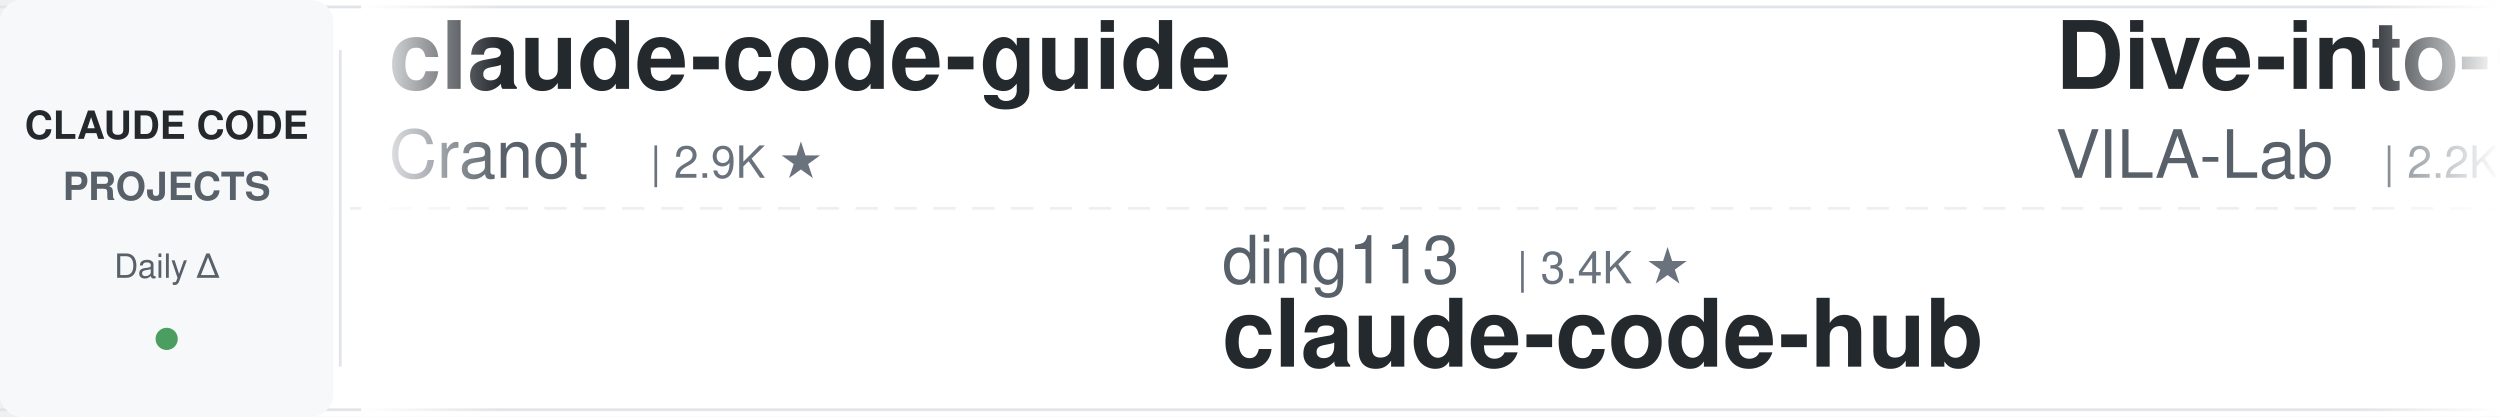
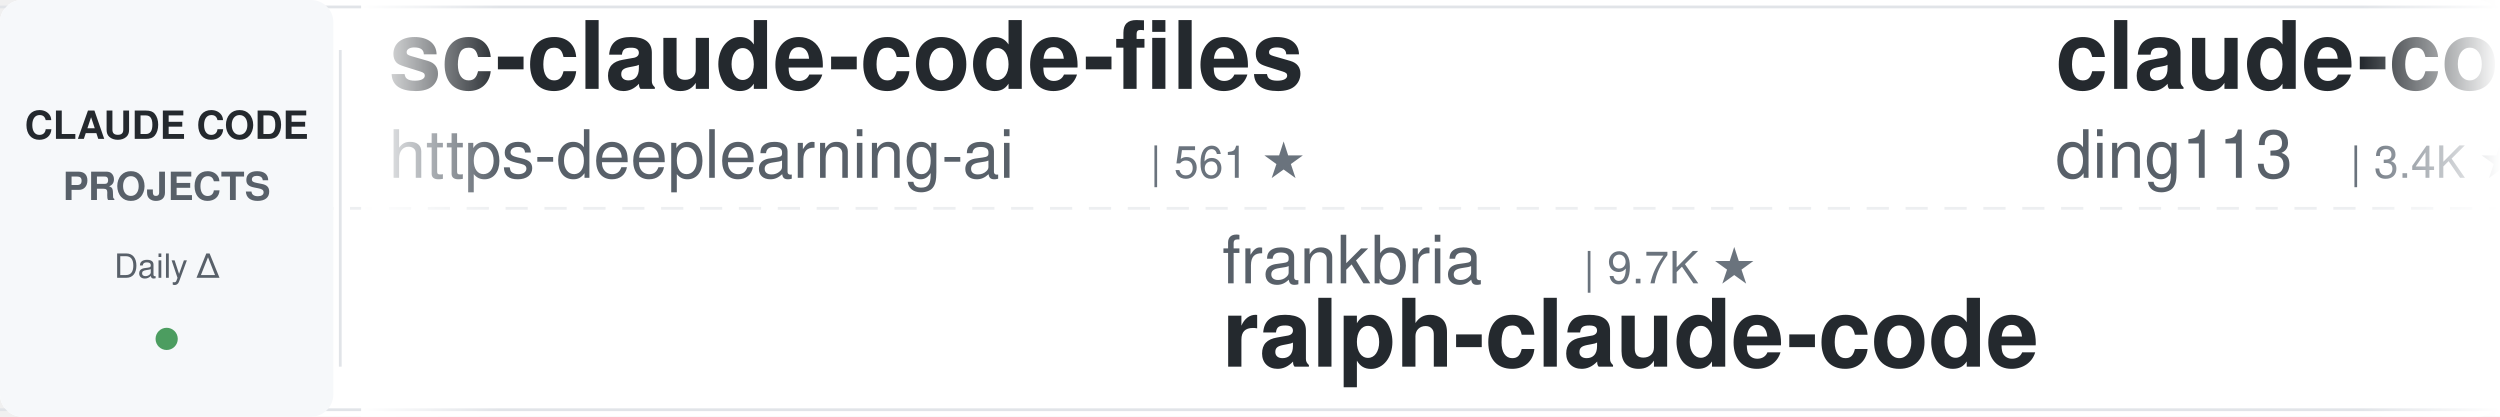
<svg xmlns="http://www.w3.org/2000/svg" width="900" height="150">
  <defs>
    <linearGradient id="leftFade" x1="0%" y1="0%" x2="100%" y2="0%">
      <stop offset="0%" style="stop-color:#ffffff;stop-opacity:1" />
      <stop offset="100%" style="stop-color:#ffffff;stop-opacity:0" />
    </linearGradient>
    <linearGradient id="rightFade" x1="0%" y1="0%" x2="100%" y2="0%">
      <stop offset="0%" style="stop-color:#ffffff;stop-opacity:0" />
      <stop offset="100%" style="stop-color:#ffffff;stop-opacity:1" />
    </linearGradient>
  </defs>
  <rect width="900" height="150" fill="#ffffff" rx="8" />
  <rect x="0" y="2" width="900" height="1" fill="#e1e4e8" />
  <rect x="0" y="147" width="900" height="1" fill="#e1e4e8" />
  <line x1="0" y1="75" x2="900" y2="75" stroke="#e1e4e8" stroke-width="1" stroke-dasharray="8 6" opacity="0.6" />
  <rect x="0" y="0" width="120" height="150" fill="#f6f8fa" rx="8" />
  <text x="60" y="50" font-family="-apple-system, BlinkMacSystemFont, 'Segoe UI', Helvetica, Arial, sans-serif" font-size="14" font-weight="600" fill="#24292e" text-anchor="middle">CLAUDE CODE</text>
  <text x="60" y="72" font-family="-apple-system, BlinkMacSystemFont, 'Segoe UI', Helvetica, Arial, sans-serif" font-size="14" font-weight="600" fill="#586069" text-anchor="middle">PROJECTS</text>
  <text x="60" y="100" font-family="-apple-system, BlinkMacSystemFont, 'Segoe UI', Helvetica, Arial, sans-serif" font-size="12" font-weight="500" fill="#586069" text-anchor="middle">Daily Δ</text>
  <circle cx="60" cy="122" r="4" fill="#22863a" opacity="0.8" />
  <rect x="122" y="18" width="1" height="114" fill="#e1e4e8" />
  <clipPath id="tickerClip">
    <rect x="130" y="0" width="770" height="150" />
  </clipPath>
  <g clip-path="url(#tickerClip)">
    <g id="tickerItems">
      <animateTransform attributeName="transform" attributeType="XML" type="translate" from="0 0" to="-3000 0" dur="54s" repeatCount="indefinite" />
      <g transform="translate(0, 0)">
-         <text x="140" y="32" font-family="-apple-system, BlinkMacSystemFont, 'Segoe UI', Helvetica, Arial, sans-serif" font-size="34" font-weight="600" fill="#24292e">claude-code-guide</text>
-         <text x="140" y="64" font-family="-apple-system, BlinkMacSystemFont, 'Segoe UI', Helvetica, Arial, sans-serif" font-size="24" font-weight="400" fill="#586069">Cranot</text>
-         <text x="234" y="64" font-family="-apple-system, BlinkMacSystemFont, 'Segoe UI', Helvetica, Arial, sans-serif" font-size="16" font-weight="500" fill="#6a737d">| 2.9K ★</text>
+         <text x="140" y="32" font-family="-apple-system, BlinkMacSystemFont, 'Segoe UI', Helvetica, Arial, sans-serif" font-size="34" font-weight="600" fill="#24292e">sc-claude-code-files</text>
+         <text x="140" y="64" font-family="-apple-system, BlinkMacSystemFont, 'Segoe UI', Helvetica, Arial, sans-serif" font-size="24" font-weight="400" fill="#586069">https-deeplearning-ai</text>
+         <text x="414" y="64" font-family="-apple-system, BlinkMacSystemFont, 'Segoe UI', Helvetica, Arial, sans-serif" font-size="16" font-weight="500" fill="#6a737d">| 561 ★</text>
      </g>
      <g transform="translate(300, 0)">
-         <text x="140" y="102" font-family="-apple-system, BlinkMacSystemFont, 'Segoe UI', Helvetica, Arial, sans-serif" font-size="24" font-weight="400" fill="#586069">ding113</text>
-         <text x="246" y="102" font-family="-apple-system, BlinkMacSystemFont, 'Segoe UI', Helvetica, Arial, sans-serif" font-size="16" font-weight="500" fill="#6a737d">| 3.4K ★</text>
-         <text x="140" y="132" font-family="-apple-system, BlinkMacSystemFont, 'Segoe UI', Helvetica, Arial, sans-serif" font-size="34" font-weight="600" fill="#24292e">claude-code-hub</text>
+         <text x="140" y="102" font-family="-apple-system, BlinkMacSystemFont, 'Segoe UI', Helvetica, Arial, sans-serif" font-size="24" font-weight="400" fill="#586069">frankbria</text>
+         <text x="270" y="102" font-family="-apple-system, BlinkMacSystemFont, 'Segoe UI', Helvetica, Arial, sans-serif" font-size="16" font-weight="500" fill="#6a737d">| 9.7K ★</text>
+         <text x="140" y="132" font-family="-apple-system, BlinkMacSystemFont, 'Segoe UI', Helvetica, Arial, sans-serif" font-size="34" font-weight="600" fill="#24292e">ralph-claude-code</text>
      </g>
      <g transform="translate(600, 0)">
-         <text x="140" y="32" font-family="-apple-system, BlinkMacSystemFont, 'Segoe UI', Helvetica, Arial, sans-serif" font-size="34" font-weight="600" fill="#24292e">Dive-into-Claude-Code</text>
-         <text x="140" y="64" font-family="-apple-system, BlinkMacSystemFont, 'Segoe UI', Helvetica, Arial, sans-serif" font-size="24" font-weight="400" fill="#586069">VILA-Lab</text>
-         <text x="258" y="64" font-family="-apple-system, BlinkMacSystemFont, 'Segoe UI', Helvetica, Arial, sans-serif" font-size="16" font-weight="500" fill="#6a737d">| 2.2K ★</text>
+         <text x="140" y="32" font-family="-apple-system, BlinkMacSystemFont, 'Segoe UI', Helvetica, Arial, sans-serif" font-size="34" font-weight="600" fill="#24292e">claude-code-hub</text>
+         <text x="140" y="64" font-family="-apple-system, BlinkMacSystemFont, 'Segoe UI', Helvetica, Arial, sans-serif" font-size="24" font-weight="400" fill="#586069">ding113</text>
+         <text x="246" y="64" font-family="-apple-system, BlinkMacSystemFont, 'Segoe UI', Helvetica, Arial, sans-serif" font-size="16" font-weight="500" fill="#6a737d">| 3.4K ★</text>
      </g>
      <g transform="translate(900, 0)">
-         <text x="140" y="102" font-family="-apple-system, BlinkMacSystemFont, 'Segoe UI', Helvetica, Arial, sans-serif" font-size="24" font-weight="400" fill="#586069">darcyegb</text>
-         <text x="258" y="102" font-family="-apple-system, BlinkMacSystemFont, 'Segoe UI', Helvetica, Arial, sans-serif" font-size="16" font-weight="500" fill="#6a737d">| 779 ★</text>
-         <text x="140" y="132" font-family="-apple-system, BlinkMacSystemFont, 'Segoe UI', Helvetica, Arial, sans-serif" font-size="34" font-weight="600" fill="#24292e">ClaudeCodeAgents</text>
+         <text x="140" y="102" font-family="-apple-system, BlinkMacSystemFont, 'Segoe UI', Helvetica, Arial, sans-serif" font-size="24" font-weight="400" fill="#586069">affaan-m</text>
+         <text x="258" y="102" font-family="-apple-system, BlinkMacSystemFont, 'Segoe UI', Helvetica, Arial, sans-serif" font-size="16" font-weight="500" fill="#6a737d">| 299.9K ★</text>
+         <text x="140" y="132" font-family="-apple-system, BlinkMacSystemFont, 'Segoe UI', Helvetica, Arial, sans-serif" font-size="34" font-weight="600" fill="#24292e">ECC</text>
      </g>
      <g transform="translate(1200, 0)">
-         <text x="140" y="32" font-family="-apple-system, BlinkMacSystemFont, 'Segoe UI', Helvetica, Arial, sans-serif" font-size="34" font-weight="600" fill="#24292e">claude-code-source</text>
-         <text x="140" y="64" font-family="-apple-system, BlinkMacSystemFont, 'Segoe UI', Helvetica, Arial, sans-serif" font-size="24" font-weight="400" fill="#586069">AprilNEA</text>
-         <text x="258" y="64" font-family="-apple-system, BlinkMacSystemFont, 'Segoe UI', Helvetica, Arial, sans-serif" font-size="16" font-weight="500" fill="#6a737d">| 391 ★</text>
+         <text x="140" y="32" font-family="-apple-system, BlinkMacSystemFont, 'Segoe UI', Helvetica, Arial, sans-serif" font-size="34" font-weight="600" fill="#24292e">Claude-Code-Game-Studios</text>
+         <text x="140" y="64" font-family="-apple-system, BlinkMacSystemFont, 'Segoe UI', Helvetica, Arial, sans-serif" font-size="24" font-weight="400" fill="#586069">Donchitos</text>
+         <text x="270" y="64" font-family="-apple-system, BlinkMacSystemFont, 'Segoe UI', Helvetica, Arial, sans-serif" font-size="16" font-weight="500" fill="#6a737d">| 37.2K ★</text>
      </g>
      <g transform="translate(1500, 0)">
-         <text x="140" y="102" font-family="-apple-system, BlinkMacSystemFont, 'Segoe UI', Helvetica, Arial, sans-serif" font-size="24" font-weight="400" fill="#586069">Windy3f3f3f3f</text>
-         <text x="318" y="102" font-family="-apple-system, BlinkMacSystemFont, 'Segoe UI', Helvetica, Arial, sans-serif" font-size="16" font-weight="500" fill="#6a737d">| 2.8K ★</text>
-         <text x="140" y="132" font-family="-apple-system, BlinkMacSystemFont, 'Segoe UI', Helvetica, Arial, sans-serif" font-size="34" font-weight="600" fill="#24292e">claude-code-from-scratch</text>
+         <text x="140" y="102" font-family="-apple-system, BlinkMacSystemFont, 'Segoe UI', Helvetica, Arial, sans-serif" font-size="24" font-weight="400" fill="#586069">WorldFlowAI</text>
+         <text x="294" y="102" font-family="-apple-system, BlinkMacSystemFont, 'Segoe UI', Helvetica, Arial, sans-serif" font-size="16" font-weight="500" fill="#6a737d">| 6.1K ★</text>
+         <text x="140" y="132" font-family="-apple-system, BlinkMacSystemFont, 'Segoe UI', Helvetica, Arial, sans-serif" font-size="34" font-weight="600" fill="#24292e">everything-claude-code</text>
      </g>
      <g transform="translate(1800, 0)">
-         <text x="140" y="32" font-family="-apple-system, BlinkMacSystemFont, 'Segoe UI', Helvetica, Arial, sans-serif" font-size="34" font-weight="600" fill="#24292e">claude-coder</text>
-         <text x="140" y="64" font-family="-apple-system, BlinkMacSystemFont, 'Segoe UI', Helvetica, Arial, sans-serif" font-size="24" font-weight="400" fill="#586069">kodu-ai</text>
-         <text x="246" y="64" font-family="-apple-system, BlinkMacSystemFont, 'Segoe UI', Helvetica, Arial, sans-serif" font-size="16" font-weight="500" fill="#6a737d">| 5.2K ★</text>
+         <text x="140" y="32" font-family="-apple-system, BlinkMacSystemFont, 'Segoe UI', Helvetica, Arial, sans-serif" font-size="34" font-weight="600" fill="#24292e">claude-code-skills</text>
+         <text x="140" y="64" font-family="-apple-system, BlinkMacSystemFont, 'Segoe UI', Helvetica, Arial, sans-serif" font-size="24" font-weight="400" fill="#586069">daymade</text>
+         <text x="246" y="64" font-family="-apple-system, BlinkMacSystemFont, 'Segoe UI', Helvetica, Arial, sans-serif" font-size="16" font-weight="500" fill="#6a737d">| 1.5K ★</text>
      </g>
      <g transform="translate(2100, 0)">
+         <text x="140" y="102" font-family="-apple-system, BlinkMacSystemFont, 'Segoe UI', Helvetica, Arial, sans-serif" font-size="24" font-weight="400" fill="#586069">anthropics</text>
+         <text x="282" y="102" font-family="-apple-system, BlinkMacSystemFont, 'Segoe UI', Helvetica, Arial, sans-serif" font-size="16" font-weight="500" fill="#6a737d">| 1.0K ★</text>
+         <text x="140" y="132" font-family="-apple-system, BlinkMacSystemFont, 'Segoe UI', Helvetica, Arial, sans-serif" font-size="34" font-weight="600" fill="#24292e">claude-code-base-action</text>
+       </g>
+       <g transform="translate(2400, 0)">
+         <text x="140" y="32" font-family="-apple-system, BlinkMacSystemFont, 'Segoe UI', Helvetica, Arial, sans-serif" font-size="34" font-weight="600" fill="#24292e">awesome-claude-code</text>
+         <text x="140" y="64" font-family="-apple-system, BlinkMacSystemFont, 'Segoe UI', Helvetica, Arial, sans-serif" font-size="24" font-weight="400" fill="#586069">jqueryscript</text>
+         <text x="306" y="64" font-family="-apple-system, BlinkMacSystemFont, 'Segoe UI', Helvetica, Arial, sans-serif" font-size="16" font-weight="500" fill="#6a737d">| 544 ★</text>
+       </g>
+       <g transform="translate(2700, 0)">
        <text x="140" y="102" font-family="-apple-system, BlinkMacSystemFont, 'Segoe UI', Helvetica, Arial, sans-serif" font-size="24" font-weight="400" fill="#586069">VoltAgent</text>
        <text x="270" y="102" font-family="-apple-system, BlinkMacSystemFont, 'Segoe UI', Helvetica, Arial, sans-serif" font-size="16" font-weight="500" fill="#6a737d">| 26.4K ★</text>
        <text x="140" y="132" font-family="-apple-system, BlinkMacSystemFont, 'Segoe UI', Helvetica, Arial, sans-serif" font-size="34" font-weight="600" fill="#24292e">awesome-claude-code-suba...</text>
      </g>
-       <g transform="translate(2400, 0)">
-         <text x="140" y="32" font-family="-apple-system, BlinkMacSystemFont, 'Segoe UI', Helvetica, Arial, sans-serif" font-size="34" font-weight="600" fill="#24292e">claude-code-cli</text>
-         <text x="140" y="64" font-family="-apple-system, BlinkMacSystemFont, 'Segoe UI', Helvetica, Arial, sans-serif" font-size="24" font-weight="400" fill="#586069">huangserva</text>
-         <text x="282" y="64" font-family="-apple-system, BlinkMacSystemFont, 'Segoe UI', Helvetica, Arial, sans-serif" font-size="16" font-weight="500" fill="#6a737d">| 630 ★</text>
-       </g>
-       <g transform="translate(2700, 0)">
-         <text x="140" y="102" font-family="-apple-system, BlinkMacSystemFont, 'Segoe UI', Helvetica, Arial, sans-serif" font-size="24" font-weight="400" fill="#586069">ponponon</text>
-         <text x="258" y="102" font-family="-apple-system, BlinkMacSystemFont, 'Segoe UI', Helvetica, Arial, sans-serif" font-size="16" font-weight="500" fill="#6a737d">| 2.3K ★</text>
-         <text x="140" y="132" font-family="-apple-system, BlinkMacSystemFont, 'Segoe UI', Helvetica, Arial, sans-serif" font-size="34" font-weight="600" fill="#24292e">claude_code_src</text>
-       </g>
      <g transform="translate(3000, 0)">
-         <text x="140" y="32" font-family="-apple-system, BlinkMacSystemFont, 'Segoe UI', Helvetica, Arial, sans-serif" font-size="34" font-weight="600" fill="#24292e">claude-code-guide</text>
-         <text x="140" y="64" font-family="-apple-system, BlinkMacSystemFont, 'Segoe UI', Helvetica, Arial, sans-serif" font-size="24" font-weight="400" fill="#586069">Cranot</text>
-         <text x="234" y="64" font-family="-apple-system, BlinkMacSystemFont, 'Segoe UI', Helvetica, Arial, sans-serif" font-size="16" font-weight="500" fill="#6a737d">| 2.9K ★</text>
+         <text x="140" y="32" font-family="-apple-system, BlinkMacSystemFont, 'Segoe UI', Helvetica, Arial, sans-serif" font-size="34" font-weight="600" fill="#24292e">sc-claude-code-files</text>
+         <text x="140" y="64" font-family="-apple-system, BlinkMacSystemFont, 'Segoe UI', Helvetica, Arial, sans-serif" font-size="24" font-weight="400" fill="#586069">https-deeplearning-ai</text>
+         <text x="414" y="64" font-family="-apple-system, BlinkMacSystemFont, 'Segoe UI', Helvetica, Arial, sans-serif" font-size="16" font-weight="500" fill="#6a737d">| 561 ★</text>
      </g>
      <g transform="translate(3300, 0)">
-         <text x="140" y="102" font-family="-apple-system, BlinkMacSystemFont, 'Segoe UI', Helvetica, Arial, sans-serif" font-size="24" font-weight="400" fill="#586069">ding113</text>
-         <text x="246" y="102" font-family="-apple-system, BlinkMacSystemFont, 'Segoe UI', Helvetica, Arial, sans-serif" font-size="16" font-weight="500" fill="#6a737d">| 3.4K ★</text>
-         <text x="140" y="132" font-family="-apple-system, BlinkMacSystemFont, 'Segoe UI', Helvetica, Arial, sans-serif" font-size="34" font-weight="600" fill="#24292e">claude-code-hub</text>
+         <text x="140" y="102" font-family="-apple-system, BlinkMacSystemFont, 'Segoe UI', Helvetica, Arial, sans-serif" font-size="24" font-weight="400" fill="#586069">frankbria</text>
+         <text x="270" y="102" font-family="-apple-system, BlinkMacSystemFont, 'Segoe UI', Helvetica, Arial, sans-serif" font-size="16" font-weight="500" fill="#6a737d">| 9.7K ★</text>
+         <text x="140" y="132" font-family="-apple-system, BlinkMacSystemFont, 'Segoe UI', Helvetica, Arial, sans-serif" font-size="34" font-weight="600" fill="#24292e">ralph-claude-code</text>
      </g>
      <g transform="translate(3600, 0)">
-         <text x="140" y="32" font-family="-apple-system, BlinkMacSystemFont, 'Segoe UI', Helvetica, Arial, sans-serif" font-size="34" font-weight="600" fill="#24292e">Dive-into-Claude-Code</text>
-         <text x="140" y="64" font-family="-apple-system, BlinkMacSystemFont, 'Segoe UI', Helvetica, Arial, sans-serif" font-size="24" font-weight="400" fill="#586069">VILA-Lab</text>
-         <text x="258" y="64" font-family="-apple-system, BlinkMacSystemFont, 'Segoe UI', Helvetica, Arial, sans-serif" font-size="16" font-weight="500" fill="#6a737d">| 2.2K ★</text>
+         <text x="140" y="32" font-family="-apple-system, BlinkMacSystemFont, 'Segoe UI', Helvetica, Arial, sans-serif" font-size="34" font-weight="600" fill="#24292e">claude-code-hub</text>
+         <text x="140" y="64" font-family="-apple-system, BlinkMacSystemFont, 'Segoe UI', Helvetica, Arial, sans-serif" font-size="24" font-weight="400" fill="#586069">ding113</text>
+         <text x="246" y="64" font-family="-apple-system, BlinkMacSystemFont, 'Segoe UI', Helvetica, Arial, sans-serif" font-size="16" font-weight="500" fill="#6a737d">| 3.4K ★</text>
      </g>
      <g transform="translate(3900, 0)">
-         <text x="140" y="102" font-family="-apple-system, BlinkMacSystemFont, 'Segoe UI', Helvetica, Arial, sans-serif" font-size="24" font-weight="400" fill="#586069">darcyegb</text>
-         <text x="258" y="102" font-family="-apple-system, BlinkMacSystemFont, 'Segoe UI', Helvetica, Arial, sans-serif" font-size="16" font-weight="500" fill="#6a737d">| 779 ★</text>
-         <text x="140" y="132" font-family="-apple-system, BlinkMacSystemFont, 'Segoe UI', Helvetica, Arial, sans-serif" font-size="34" font-weight="600" fill="#24292e">ClaudeCodeAgents</text>
+         <text x="140" y="102" font-family="-apple-system, BlinkMacSystemFont, 'Segoe UI', Helvetica, Arial, sans-serif" font-size="24" font-weight="400" fill="#586069">affaan-m</text>
+         <text x="258" y="102" font-family="-apple-system, BlinkMacSystemFont, 'Segoe UI', Helvetica, Arial, sans-serif" font-size="16" font-weight="500" fill="#6a737d">| 299.9K ★</text>
+         <text x="140" y="132" font-family="-apple-system, BlinkMacSystemFont, 'Segoe UI', Helvetica, Arial, sans-serif" font-size="34" font-weight="600" fill="#24292e">ECC</text>
      </g>
    </g>
  </g>
  <rect x="130" y="0" width="50" height="150" fill="url(#leftFade)" />
  <rect x="850" y="0" width="50" height="150" fill="url(#rightFade)" />
</svg>
